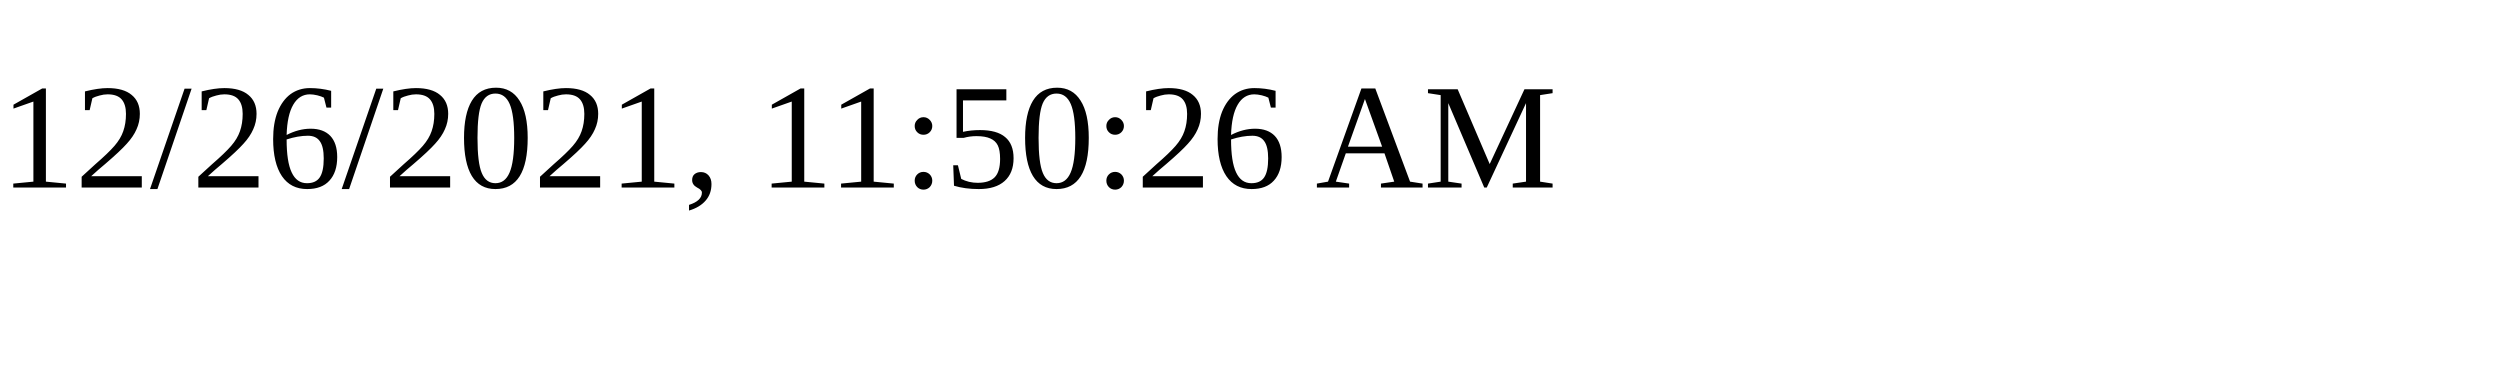
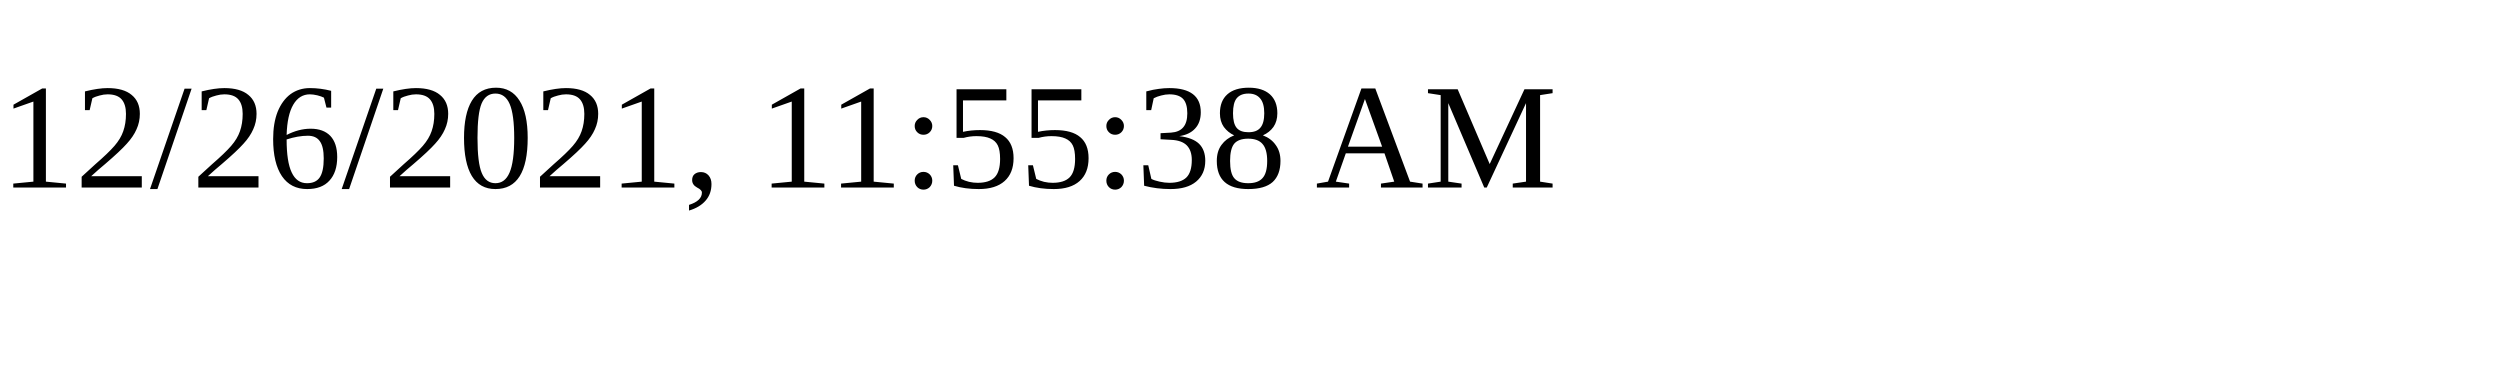
<svg xmlns="http://www.w3.org/2000/svg" height="30" width="200">
-   <text x="0" y="15">12/26/2021, 11:50:26 AM</text>
+   <text x="0" y="15">12/26/2021, 11:55:38 AM</text>
</svg>
